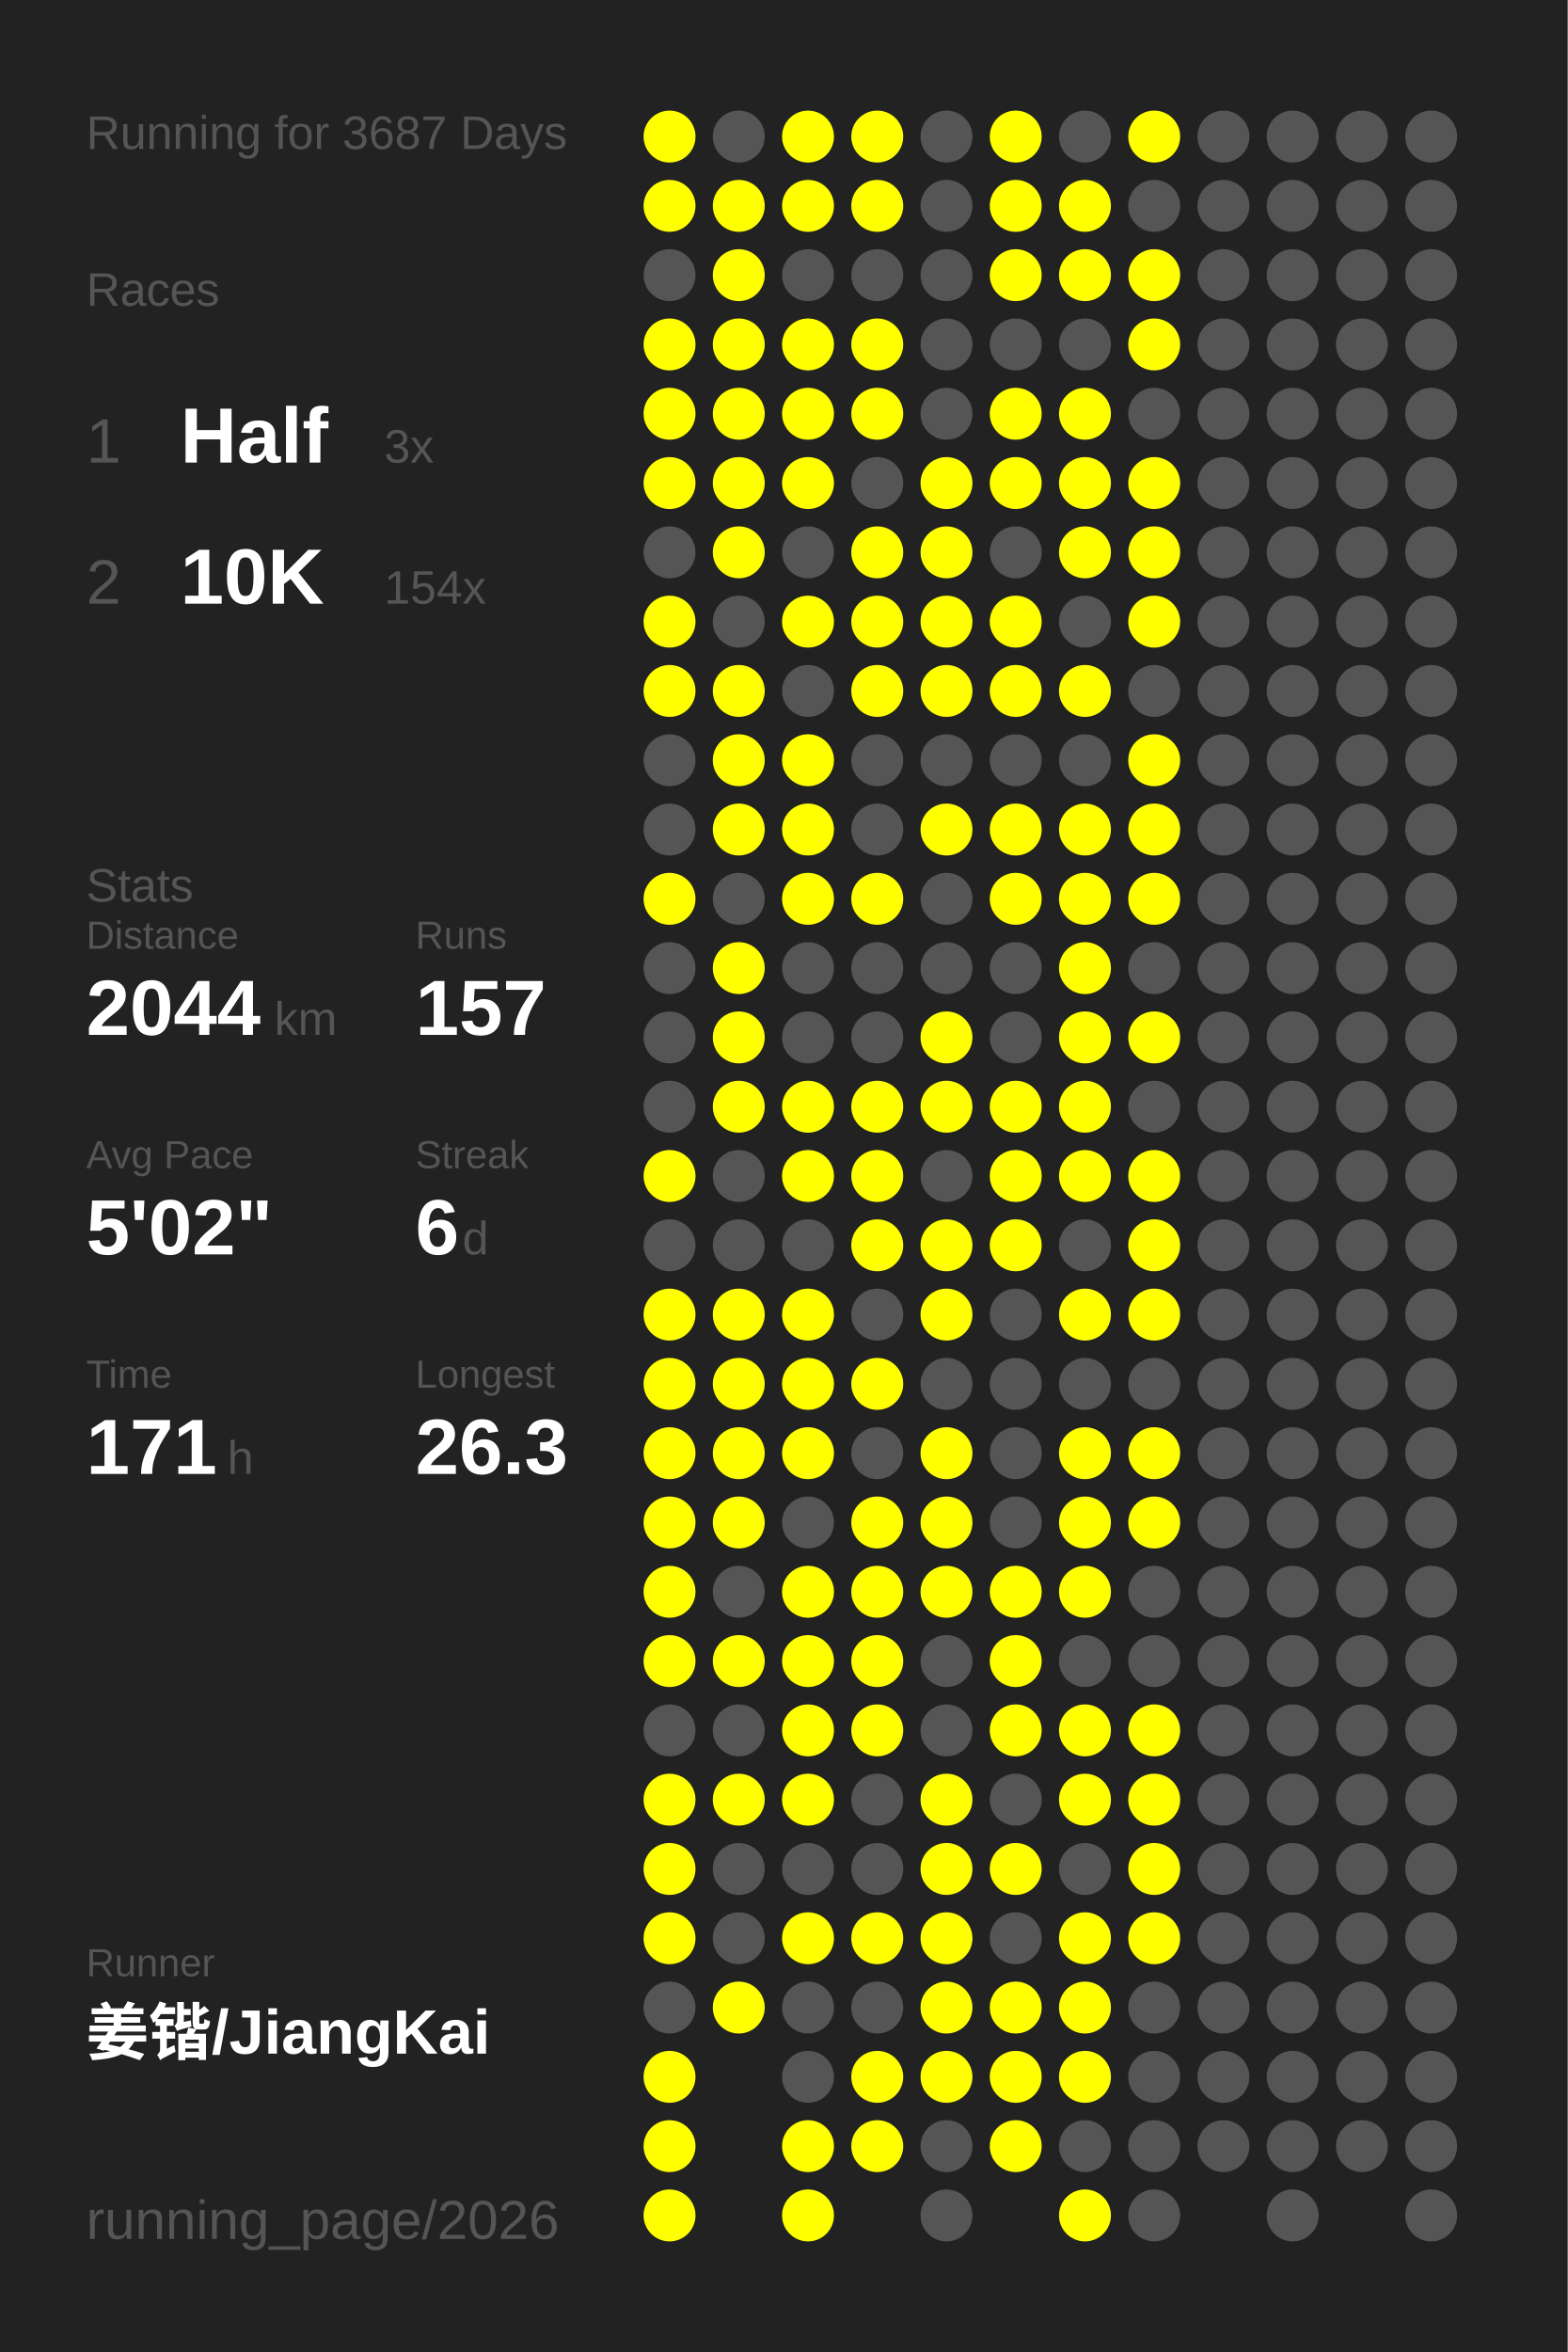
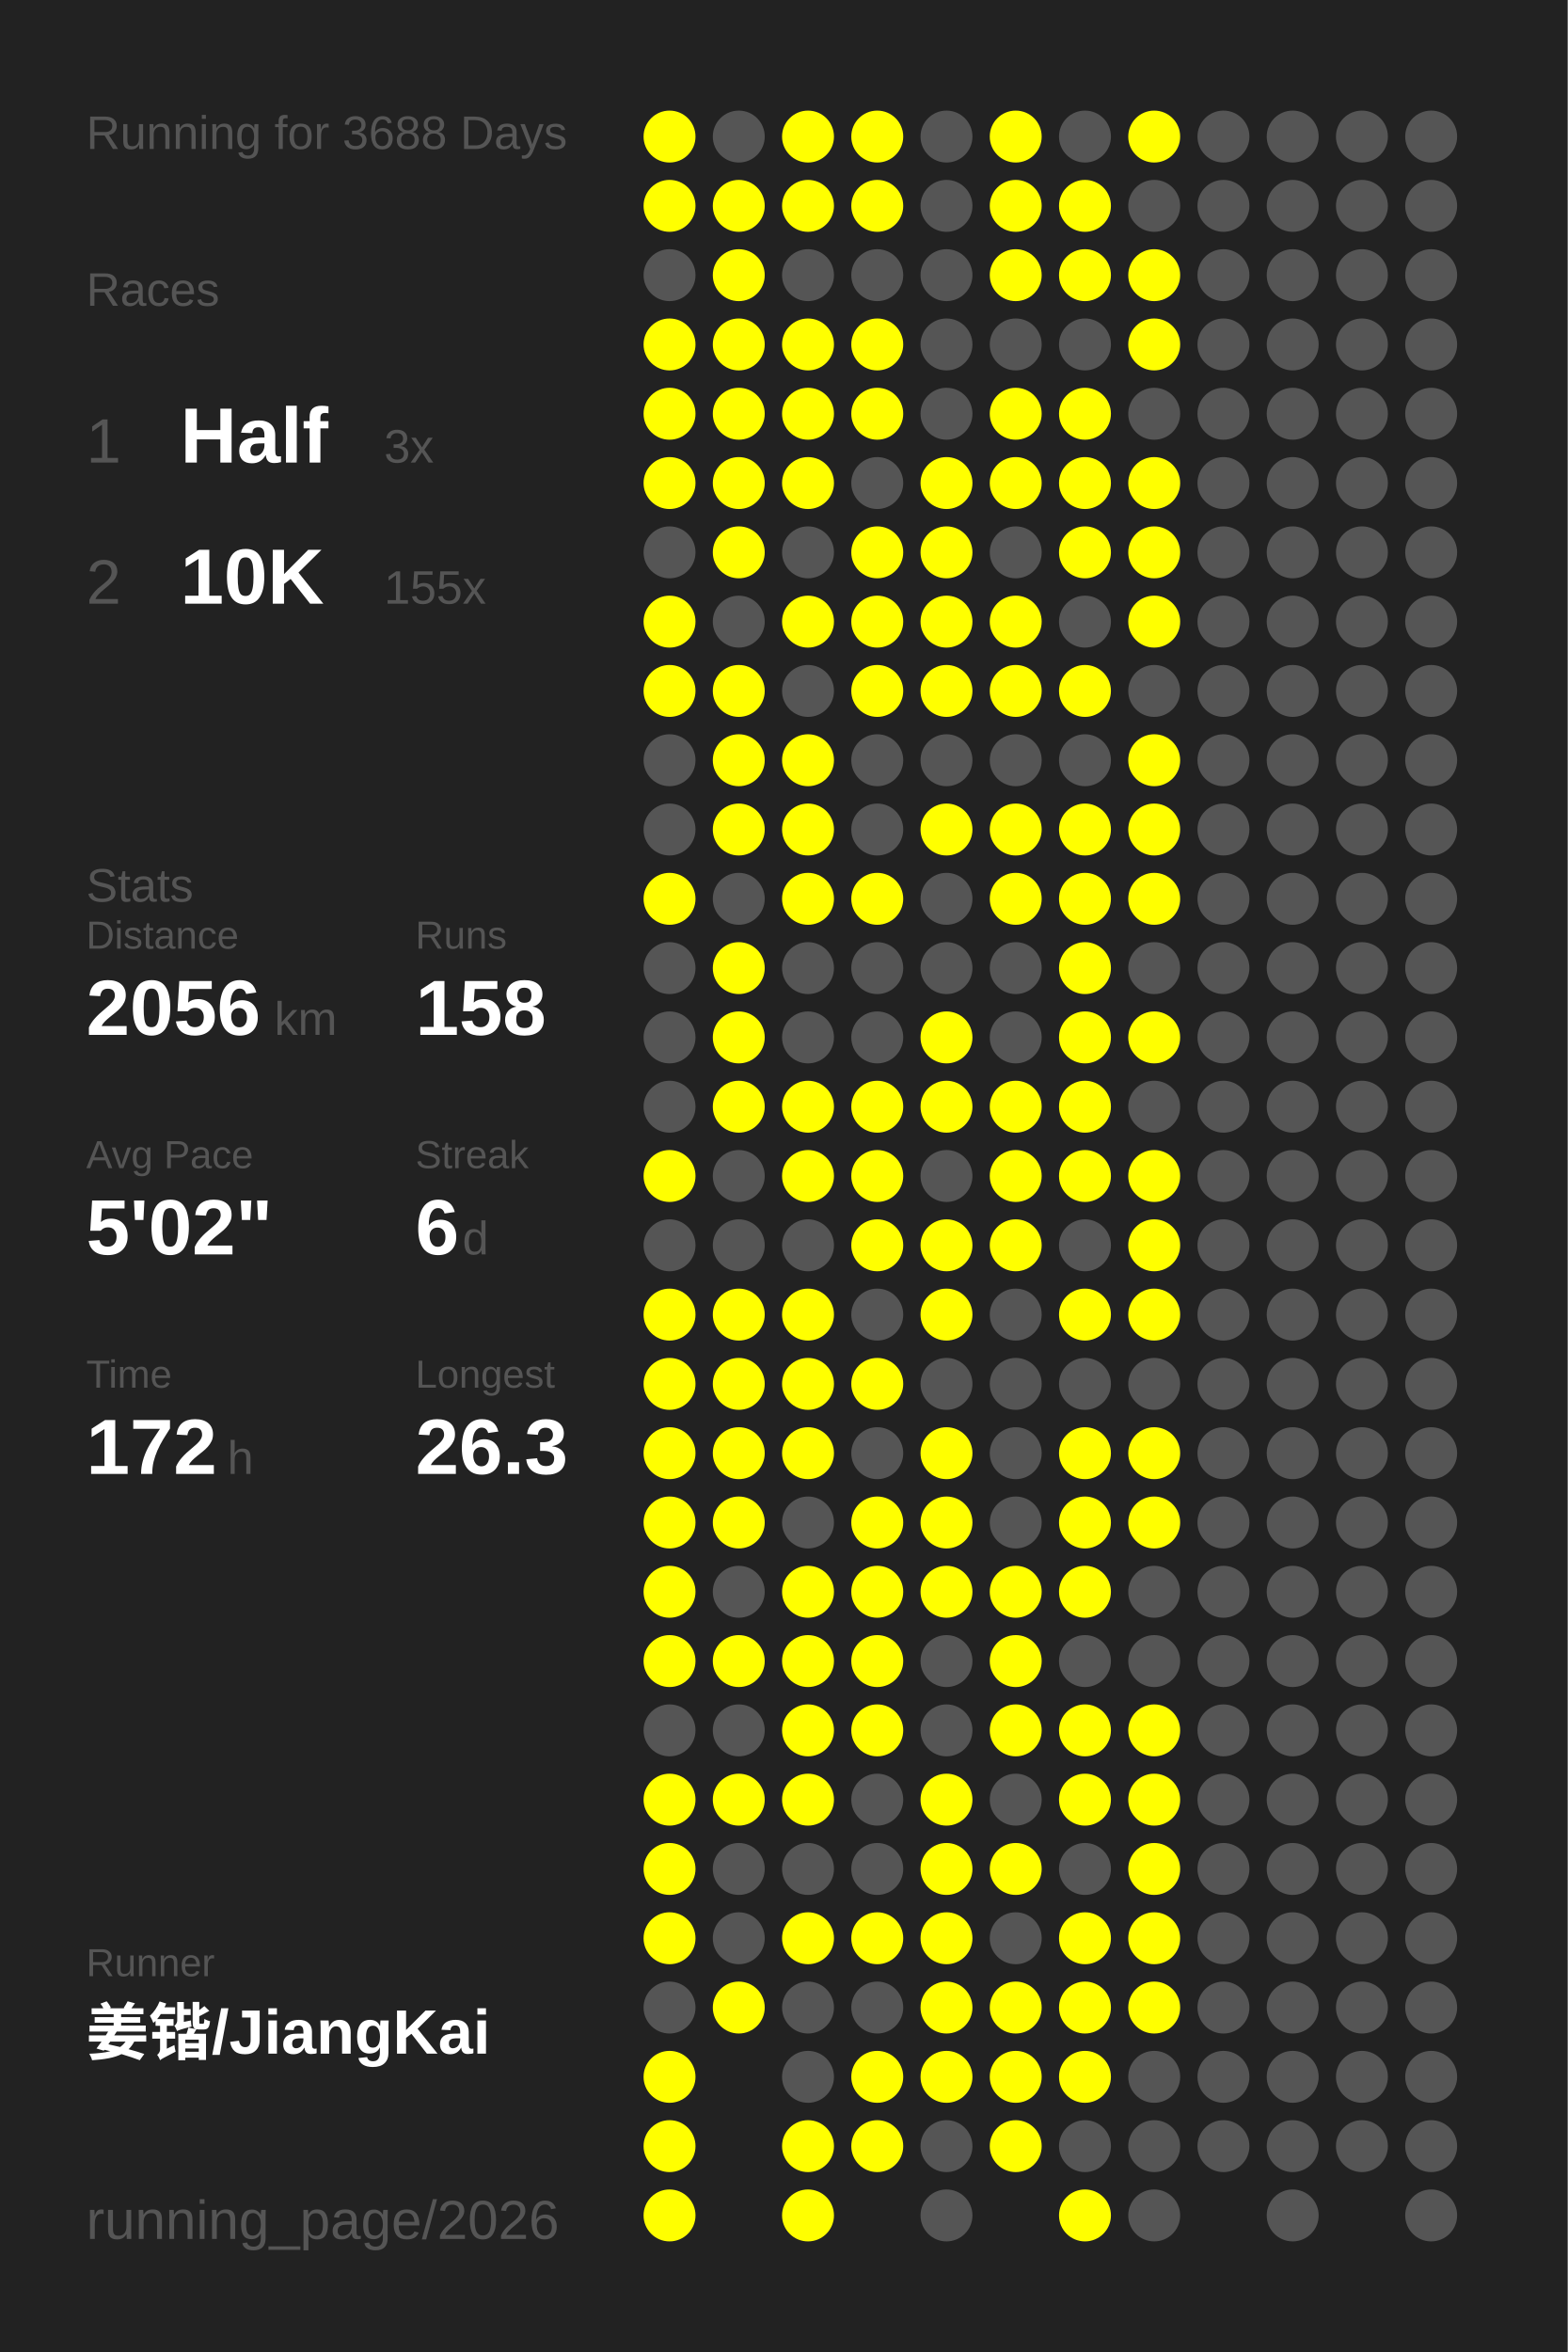
<svg xmlns="http://www.w3.org/2000/svg" baseProfile="full" height="300mm" version="1.1" viewBox="0,0,200,300" width="200mm">
  <defs />
  <rect fill="#222222" height="300" width="200" x="0" y="0" />
-   <text fill="#555555" style="font-size:6px; font-family:Arial;" x="11" y="19">Running for 3687 Days</text>
+   <text fill="#555555" style="font-size:6px; font-family:Arial;" x="11" y="19">Running for 3688 Days</text>
  <text fill="#555555" style="font-size:6px; font-family:Arial;" x="11" y="39">Races</text>
  <text fill="#555555" style="font-size:8px; font-family:Arial;" x="11" y="59">1</text>
  <text fill="#FFFFFF" style="font-size:10px; font-family:Arial; font-weight:bold;" x="23" y="59">Half</text>
  <text fill="#555555" style="font-size:6px; font-family:Arial;" x="49" y="59">3x</text>
  <text fill="#555555" style="font-size:8px; font-family:Arial;" x="11" y="77">2</text>
  <text fill="#FFFFFF" style="font-size:10px; font-family:Arial; font-weight:bold;" x="23" y="77">10K</text>
-   <text fill="#555555" style="font-size:6px; font-family:Arial;" x="49" y="77">154x</text>
+   <text fill="#555555" style="font-size:6px; font-family:Arial;" x="49" y="77">155x</text>
  <text fill="#555555" style="font-size:6px; font-family:Arial;" x="11" y="115">Stats</text>
  <text fill="#555555" style="font-size:5px; font-family:Arial;" x="11" y="121">Distance</text>
-   <text fill="#FFFFFF" style="font-size:10px; font-family:Arial; font-weight:bold;" x="11" y="132">2044</text>
+   <text fill="#FFFFFF" style="font-size:10px; font-family:Arial; font-weight:bold;" x="11" y="132">2056</text>
  <text fill="#555555" style="font-size:6px; font-family:Arial;" x="35" y="132">km</text>
  <text fill="#555555" style="font-size:5px; font-family:Arial;" x="53" y="121">Runs</text>
-   <text fill="#FFFFFF" style="font-size:10px; font-family:Arial; font-weight:bold;" x="53" y="132">157</text>
+   <text fill="#FFFFFF" style="font-size:10px; font-family:Arial; font-weight:bold;" x="53" y="132">158</text>
  <text fill="#555555" style="font-size:5px; font-family:Arial;" x="11" y="149">Avg Pace</text>
  <text fill="#FFFFFF" style="font-size:10px; font-family:Arial; font-weight:bold;" x="11" y="160">5'02"</text>
  <text fill="#555555" style="font-size:5px; font-family:Arial;" x="53" y="149">Streak</text>
  <text fill="#FFFFFF" style="font-size:10px; font-family:Arial; font-weight:bold;" x="53" y="160">6</text>
  <text fill="#555555" style="font-size:6px; font-family:Arial;" x="59" y="160">d</text>
  <text fill="#555555" style="font-size:5px; font-family:Arial;" x="11" y="177">Time</text>
-   <text fill="#FFFFFF" style="font-size:10px; font-family:Arial; font-weight:bold;" x="11" y="188">171</text>
+   <text fill="#FFFFFF" style="font-size:10px; font-family:Arial; font-weight:bold;" x="11" y="188">172</text>
  <text fill="#555555" style="font-size:6px; font-family:Arial;" x="29" y="188">h</text>
  <text fill="#555555" style="font-size:5px; font-family:Arial;" x="53" y="177">Longest</text>
  <text fill="#FFFFFF" style="font-size:10px; font-family:Arial; font-weight:bold;" x="53" y="188">26.3</text>
  <text fill="#555555" style="font-size:5px; font-family:Arial;" x="11" y="252.065">Runner</text>
  <text fill="#FFFFFF" style="font-size:8px; font-family:Arial; font-weight:bold;" x="11" y="262.065">姜锴/JiangKai</text>
  <text fill="#555555" style="font-size:7px; font-family:Arial;" x="11" y="285.581">running_page/2026</text>
  <circle cx="85.417" cy="17.419" fill="#FFFF00" r="3.312" />
  <circle cx="85.417" cy="26.258" fill="#FFFF00" r="3.312" />
  <circle cx="85.417" cy="35.097" fill="#555555" r="3.312" />
  <circle cx="85.417" cy="43.935" fill="#FFFF00" r="3.312" />
  <circle cx="85.417" cy="52.774" fill="#FFFF00" r="3.312" />
  <circle cx="85.417" cy="61.613" fill="#FFFF00" r="3.312" />
  <circle cx="85.417" cy="70.452" fill="#555555" r="3.312" />
  <circle cx="85.417" cy="79.29" fill="#FFFF00" r="3.312" />
  <circle cx="85.417" cy="88.129" fill="#FFFF00" r="3.312" />
  <circle cx="85.417" cy="96.968" fill="#555555" r="3.312" />
  <circle cx="85.417" cy="105.806" fill="#555555" r="3.312" />
  <circle cx="85.417" cy="114.645" fill="#FFFF00" r="3.312" />
  <circle cx="85.417" cy="123.484" fill="#555555" r="3.312" />
  <circle cx="85.417" cy="132.323" fill="#555555" r="3.312" />
  <circle cx="85.417" cy="141.161" fill="#555555" r="3.312" />
  <circle cx="85.417" cy="150" fill="#FFFF00" r="3.312" />
  <circle cx="85.417" cy="158.839" fill="#555555" r="3.312" />
  <circle cx="85.417" cy="167.677" fill="#FFFF00" r="3.312" />
  <circle cx="85.417" cy="176.516" fill="#FFFF00" r="3.312" />
  <circle cx="85.417" cy="185.355" fill="#FFFF00" r="3.312" />
  <circle cx="85.417" cy="194.194" fill="#FFFF00" r="3.312" />
  <circle cx="85.417" cy="203.032" fill="#FFFF00" r="3.312" />
  <circle cx="85.417" cy="211.871" fill="#FFFF00" r="3.312" />
  <circle cx="85.417" cy="220.71" fill="#555555" r="3.312" />
  <circle cx="85.417" cy="229.548" fill="#FFFF00" r="3.312" />
  <circle cx="85.417" cy="238.387" fill="#FFFF00" r="3.312" />
  <circle cx="85.417" cy="247.226" fill="#FFFF00" r="3.312" />
  <circle cx="85.417" cy="256.065" fill="#555555" r="3.312" />
  <circle cx="85.417" cy="264.903" fill="#FFFF00" r="3.312" />
  <circle cx="85.417" cy="273.742" fill="#FFFF00" r="3.312" />
  <circle cx="85.417" cy="282.581" fill="#FFFF00" r="3.312" />
  <circle cx="94.25" cy="17.419" fill="#555555" r="3.312" />
  <circle cx="94.25" cy="26.258" fill="#FFFF00" r="3.312" />
  <circle cx="94.25" cy="35.097" fill="#FFFF00" r="3.312" />
  <circle cx="94.25" cy="43.935" fill="#FFFF00" r="3.312" />
  <circle cx="94.25" cy="52.774" fill="#FFFF00" r="3.312" />
  <circle cx="94.25" cy="61.613" fill="#FFFF00" r="3.312" />
  <circle cx="94.25" cy="70.452" fill="#FFFF00" r="3.312" />
  <circle cx="94.25" cy="79.29" fill="#555555" r="3.312" />
  <circle cx="94.25" cy="88.129" fill="#FFFF00" r="3.312" />
  <circle cx="94.25" cy="96.968" fill="#FFFF00" r="3.312" />
  <circle cx="94.25" cy="105.806" fill="#FFFF00" r="3.312" />
  <circle cx="94.25" cy="114.645" fill="#555555" r="3.312" />
  <circle cx="94.25" cy="123.484" fill="#FFFF00" r="3.312" />
  <circle cx="94.25" cy="132.323" fill="#FFFF00" r="3.312" />
  <circle cx="94.25" cy="141.161" fill="#FFFF00" r="3.312" />
  <circle cx="94.25" cy="150" fill="#555555" r="3.312" />
  <circle cx="94.25" cy="158.839" fill="#555555" r="3.312" />
  <circle cx="94.25" cy="167.677" fill="#FFFF00" r="3.312" />
  <circle cx="94.25" cy="176.516" fill="#FFFF00" r="3.312" />
  <circle cx="94.25" cy="185.355" fill="#FFFF00" r="3.312" />
  <circle cx="94.25" cy="194.194" fill="#FFFF00" r="3.312" />
  <circle cx="94.25" cy="203.032" fill="#555555" r="3.312" />
  <circle cx="94.25" cy="211.871" fill="#FFFF00" r="3.312" />
  <circle cx="94.25" cy="220.71" fill="#555555" r="3.312" />
  <circle cx="94.25" cy="229.548" fill="#FFFF00" r="3.312" />
  <circle cx="94.25" cy="238.387" fill="#555555" r="3.312" />
  <circle cx="94.25" cy="247.226" fill="#555555" r="3.312" />
  <circle cx="94.25" cy="256.065" fill="#FFFF00" r="3.312" />
  <circle cx="103.083" cy="17.419" fill="#FFFF00" r="3.312" />
  <circle cx="103.083" cy="26.258" fill="#FFFF00" r="3.312" />
  <circle cx="103.083" cy="35.097" fill="#555555" r="3.312" />
  <circle cx="103.083" cy="43.935" fill="#FFFF00" r="3.312" />
  <circle cx="103.083" cy="52.774" fill="#FFFF00" r="3.312" />
  <circle cx="103.083" cy="61.613" fill="#FFFF00" r="3.312" />
  <circle cx="103.083" cy="70.452" fill="#555555" r="3.312" />
  <circle cx="103.083" cy="79.29" fill="#FFFF00" r="3.312" />
  <circle cx="103.083" cy="88.129" fill="#555555" r="3.312" />
  <circle cx="103.083" cy="96.968" fill="#FFFF00" r="3.312" />
  <circle cx="103.083" cy="105.806" fill="#FFFF00" r="3.312" />
  <circle cx="103.083" cy="114.645" fill="#FFFF00" r="3.312" />
  <circle cx="103.083" cy="123.484" fill="#555555" r="3.312" />
  <circle cx="103.083" cy="132.323" fill="#555555" r="3.312" />
  <circle cx="103.083" cy="141.161" fill="#FFFF00" r="3.312" />
  <circle cx="103.083" cy="150" fill="#FFFF00" r="3.312" />
  <circle cx="103.083" cy="158.839" fill="#555555" r="3.312" />
  <circle cx="103.083" cy="167.677" fill="#FFFF00" r="3.312" />
  <circle cx="103.083" cy="176.516" fill="#FFFF00" r="3.312" />
  <circle cx="103.083" cy="185.355" fill="#FFFF00" r="3.312" />
  <circle cx="103.083" cy="194.194" fill="#555555" r="3.312" />
  <circle cx="103.083" cy="203.032" fill="#FFFF00" r="3.312" />
  <circle cx="103.083" cy="211.871" fill="#FFFF00" r="3.312" />
  <circle cx="103.083" cy="220.71" fill="#FFFF00" r="3.312" />
  <circle cx="103.083" cy="229.548" fill="#FFFF00" r="3.312" />
  <circle cx="103.083" cy="238.387" fill="#555555" r="3.312" />
  <circle cx="103.083" cy="247.226" fill="#FFFF00" r="3.312" />
  <circle cx="103.083" cy="256.065" fill="#555555" r="3.312" />
  <circle cx="103.083" cy="264.903" fill="#555555" r="3.312" />
  <circle cx="103.083" cy="273.742" fill="#FFFF00" r="3.312" />
  <circle cx="103.083" cy="282.581" fill="#FFFF00" r="3.312" />
  <circle cx="111.917" cy="17.419" fill="#FFFF00" r="3.312" />
  <circle cx="111.917" cy="26.258" fill="#FFFF00" r="3.312" />
  <circle cx="111.917" cy="35.097" fill="#555555" r="3.312" />
  <circle cx="111.917" cy="43.935" fill="#FFFF00" r="3.312" />
  <circle cx="111.917" cy="52.774" fill="#FFFF00" r="3.312" />
  <circle cx="111.917" cy="61.613" fill="#555555" r="3.312" />
  <circle cx="111.917" cy="70.452" fill="#FFFF00" r="3.312" />
  <circle cx="111.917" cy="79.29" fill="#FFFF00" r="3.312" />
  <circle cx="111.917" cy="88.129" fill="#FFFF00" r="3.312" />
  <circle cx="111.917" cy="96.968" fill="#555555" r="3.312" />
  <circle cx="111.917" cy="105.806" fill="#555555" r="3.312" />
  <circle cx="111.917" cy="114.645" fill="#FFFF00" r="3.312" />
  <circle cx="111.917" cy="123.484" fill="#555555" r="3.312" />
  <circle cx="111.917" cy="132.323" fill="#555555" r="3.312" />
  <circle cx="111.917" cy="141.161" fill="#FFFF00" r="3.312" />
  <circle cx="111.917" cy="150" fill="#FFFF00" r="3.312" />
  <circle cx="111.917" cy="158.839" fill="#FFFF00" r="3.312" />
  <circle cx="111.917" cy="167.677" fill="#555555" r="3.312" />
  <circle cx="111.917" cy="176.516" fill="#FFFF00" r="3.312" />
  <circle cx="111.917" cy="185.355" fill="#555555" r="3.312" />
  <circle cx="111.917" cy="194.194" fill="#FFFF00" r="3.312" />
  <circle cx="111.917" cy="203.032" fill="#FFFF00" r="3.312" />
  <circle cx="111.917" cy="211.871" fill="#FFFF00" r="3.312" />
  <circle cx="111.917" cy="220.71" fill="#FFFF00" r="3.312" />
  <circle cx="111.917" cy="229.548" fill="#555555" r="3.312" />
  <circle cx="111.917" cy="238.387" fill="#555555" r="3.312" />
  <circle cx="111.917" cy="247.226" fill="#FFFF00" r="3.312" />
  <circle cx="111.917" cy="256.065" fill="#555555" r="3.312" />
  <circle cx="111.917" cy="264.903" fill="#FFFF00" r="3.312" />
  <circle cx="111.917" cy="273.742" fill="#FFFF00" r="3.312" />
  <circle cx="120.75" cy="17.419" fill="#555555" r="3.312" />
  <circle cx="120.75" cy="26.258" fill="#555555" r="3.312" />
  <circle cx="120.75" cy="35.097" fill="#555555" r="3.312" />
  <circle cx="120.75" cy="43.935" fill="#555555" r="3.312" />
  <circle cx="120.75" cy="52.774" fill="#555555" r="3.312" />
  <circle cx="120.75" cy="61.613" fill="#FFFF00" r="3.312" />
  <circle cx="120.75" cy="70.452" fill="#FFFF00" r="3.312" />
  <circle cx="120.75" cy="79.29" fill="#FFFF00" r="3.312" />
  <circle cx="120.75" cy="88.129" fill="#FFFF00" r="3.312" />
  <circle cx="120.75" cy="96.968" fill="#555555" r="3.312" />
  <circle cx="120.75" cy="105.806" fill="#FFFF00" r="3.312" />
  <circle cx="120.75" cy="114.645" fill="#555555" r="3.312" />
  <circle cx="120.75" cy="123.484" fill="#555555" r="3.312" />
  <circle cx="120.75" cy="132.323" fill="#FFFF00" r="3.312" />
  <circle cx="120.75" cy="141.161" fill="#FFFF00" r="3.312" />
  <circle cx="120.75" cy="150" fill="#555555" r="3.312" />
  <circle cx="120.75" cy="158.839" fill="#FFFF00" r="3.312" />
  <circle cx="120.75" cy="167.677" fill="#FFFF00" r="3.312" />
  <circle cx="120.75" cy="176.516" fill="#555555" r="3.312" />
  <circle cx="120.75" cy="185.355" fill="#FFFF00" r="3.312" />
  <circle cx="120.75" cy="194.194" fill="#FFFF00" r="3.312" />
  <circle cx="120.75" cy="203.032" fill="#FFFF00" r="3.312" />
  <circle cx="120.75" cy="211.871" fill="#555555" r="3.312" />
  <circle cx="120.75" cy="220.71" fill="#555555" r="3.312" />
  <circle cx="120.75" cy="229.548" fill="#FFFF00" r="3.312" />
  <circle cx="120.75" cy="238.387" fill="#FFFF00" r="3.312" />
  <circle cx="120.75" cy="247.226" fill="#FFFF00" r="3.312" />
  <circle cx="120.75" cy="256.065" fill="#FFFF00" r="3.312" />
  <circle cx="120.75" cy="264.903" fill="#FFFF00" r="3.312" />
  <circle cx="120.75" cy="273.742" fill="#555555" r="3.312" />
  <circle cx="120.75" cy="282.581" fill="#555555" r="3.312" />
  <circle cx="129.583" cy="17.419" fill="#FFFF00" r="3.312" />
  <circle cx="129.583" cy="26.258" fill="#FFFF00" r="3.312" />
  <circle cx="129.583" cy="35.097" fill="#FFFF00" r="3.312" />
  <circle cx="129.583" cy="43.935" fill="#555555" r="3.312" />
  <circle cx="129.583" cy="52.774" fill="#FFFF00" r="3.312" />
  <circle cx="129.583" cy="61.613" fill="#FFFF00" r="3.312" />
  <circle cx="129.583" cy="70.452" fill="#555555" r="3.312" />
  <circle cx="129.583" cy="79.29" fill="#FFFF00" r="3.312" />
  <circle cx="129.583" cy="88.129" fill="#FFFF00" r="3.312" />
  <circle cx="129.583" cy="96.968" fill="#555555" r="3.312" />
  <circle cx="129.583" cy="105.806" fill="#FFFF00" r="3.312" />
  <circle cx="129.583" cy="114.645" fill="#FFFF00" r="3.312" />
  <circle cx="129.583" cy="123.484" fill="#555555" r="3.312" />
  <circle cx="129.583" cy="132.323" fill="#555555" r="3.312" />
  <circle cx="129.583" cy="141.161" fill="#FFFF00" r="3.312" />
  <circle cx="129.583" cy="150" fill="#FFFF00" r="3.312" />
  <circle cx="129.583" cy="158.839" fill="#FFFF00" r="3.312" />
  <circle cx="129.583" cy="167.677" fill="#555555" r="3.312" />
  <circle cx="129.583" cy="176.516" fill="#555555" r="3.312" />
  <circle cx="129.583" cy="185.355" fill="#555555" r="3.312" />
  <circle cx="129.583" cy="194.194" fill="#555555" r="3.312" />
  <circle cx="129.583" cy="203.032" fill="#FFFF00" r="3.312" />
  <circle cx="129.583" cy="211.871" fill="#FFFF00" r="3.312" />
  <circle cx="129.583" cy="220.71" fill="#FFFF00" r="3.312" />
  <circle cx="129.583" cy="229.548" fill="#555555" r="3.312" />
  <circle cx="129.583" cy="238.387" fill="#FFFF00" r="3.312" />
  <circle cx="129.583" cy="247.226" fill="#555555" r="3.312" />
  <circle cx="129.583" cy="256.065" fill="#FFFF00" r="3.312" />
  <circle cx="129.583" cy="264.903" fill="#FFFF00" r="3.312" />
  <circle cx="129.583" cy="273.742" fill="#FFFF00" r="3.312" />
  <circle cx="138.417" cy="17.419" fill="#555555" r="3.312" />
  <circle cx="138.417" cy="26.258" fill="#FFFF00" r="3.312" />
  <circle cx="138.417" cy="35.097" fill="#FFFF00" r="3.312" />
  <circle cx="138.417" cy="43.935" fill="#555555" r="3.312" />
  <circle cx="138.417" cy="52.774" fill="#FFFF00" r="3.312" />
  <circle cx="138.417" cy="61.613" fill="#FFFF00" r="3.312" />
  <circle cx="138.417" cy="70.452" fill="#FFFF00" r="3.312" />
  <circle cx="138.417" cy="79.29" fill="#555555" r="3.312" />
  <circle cx="138.417" cy="88.129" fill="#FFFF00" r="3.312" />
  <circle cx="138.417" cy="96.968" fill="#555555" r="3.312" />
  <circle cx="138.417" cy="105.806" fill="#FFFF00" r="3.312" />
  <circle cx="138.417" cy="114.645" fill="#FFFF00" r="3.312" />
  <circle cx="138.417" cy="123.484" fill="#FFFF00" r="3.312" />
  <circle cx="138.417" cy="132.323" fill="#FFFF00" r="3.312" />
  <circle cx="138.417" cy="141.161" fill="#FFFF00" r="3.312" />
  <circle cx="138.417" cy="150" fill="#FFFF00" r="3.312" />
  <circle cx="138.417" cy="158.839" fill="#555555" r="3.312" />
  <circle cx="138.417" cy="167.677" fill="#FFFF00" r="3.312" />
  <circle cx="138.417" cy="176.516" fill="#555555" r="3.312" />
  <circle cx="138.417" cy="185.355" fill="#FFFF00" r="3.312" />
  <circle cx="138.417" cy="194.194" fill="#FFFF00" r="3.312" />
  <circle cx="138.417" cy="203.032" fill="#FFFF00" r="3.312" />
  <circle cx="138.417" cy="211.871" fill="#555555" r="3.312" />
  <circle cx="138.417" cy="220.71" fill="#FFFF00" r="3.312" />
  <circle cx="138.417" cy="229.548" fill="#FFFF00" r="3.312" />
  <circle cx="138.417" cy="238.387" fill="#555555" r="3.312" />
  <circle cx="138.417" cy="247.226" fill="#FFFF00" r="3.312" />
  <circle cx="138.417" cy="256.065" fill="#FFFF00" r="3.312" />
  <circle cx="138.417" cy="264.903" fill="#FFFF00" r="3.312" />
  <circle cx="138.417" cy="273.742" fill="#555555" r="3.312" />
  <circle cx="138.417" cy="282.581" fill="#FFFF00" r="3.312" />
  <circle cx="147.25" cy="17.419" fill="#FFFF00" r="3.312" />
  <circle cx="147.25" cy="26.258" fill="#555555" r="3.312" />
  <circle cx="147.25" cy="35.097" fill="#FFFF00" r="3.312" />
  <circle cx="147.25" cy="43.935" fill="#FFFF00" r="3.312" />
  <circle cx="147.25" cy="52.774" fill="#555555" r="3.312" />
  <circle cx="147.25" cy="61.613" fill="#FFFF00" r="3.312" />
  <circle cx="147.25" cy="70.452" fill="#FFFF00" r="3.312" />
  <circle cx="147.25" cy="79.29" fill="#FFFF00" r="3.312" />
  <circle cx="147.25" cy="88.129" fill="#555555" r="3.312" />
  <circle cx="147.25" cy="96.968" fill="#FFFF00" r="3.312" />
  <circle cx="147.25" cy="105.806" fill="#FFFF00" r="3.312" />
  <circle cx="147.25" cy="114.645" fill="#FFFF00" r="3.312" />
  <circle cx="147.25" cy="123.484" fill="#555555" r="3.312" />
  <circle cx="147.25" cy="132.323" fill="#FFFF00" r="3.312" />
  <circle cx="147.25" cy="141.161" fill="#555555" r="3.312" />
  <circle cx="147.25" cy="150" fill="#FFFF00" r="3.312" />
  <circle cx="147.25" cy="158.839" fill="#FFFF00" r="3.312" />
  <circle cx="147.25" cy="167.677" fill="#FFFF00" r="3.312" />
  <circle cx="147.25" cy="176.516" fill="#555555" r="3.312" />
  <circle cx="147.25" cy="185.355" fill="#FFFF00" r="3.312" />
  <circle cx="147.25" cy="194.194" fill="#FFFF00" r="3.312" />
  <circle cx="147.25" cy="203.032" fill="#555555" r="3.312" />
  <circle cx="147.25" cy="211.871" fill="#555555" r="3.312" />
  <circle cx="147.25" cy="220.71" fill="#FFFF00" r="3.312" />
  <circle cx="147.25" cy="229.548" fill="#FFFF00" r="3.312" />
  <circle cx="147.25" cy="238.387" fill="#FFFF00" r="3.312" />
  <circle cx="147.25" cy="247.226" fill="#FFFF00" r="3.312" />
-   <circle cx="147.25" cy="256.065" fill="#555555" r="3.312" />
+   <circle cx="147.25" cy="256.065" fill="#FFFF00" r="3.312" />
  <circle cx="147.25" cy="264.903" fill="#555555" r="3.312" />
  <circle cx="147.25" cy="273.742" fill="#555555" r="3.312" />
  <circle cx="147.25" cy="282.581" fill="#555555" r="3.312" />
  <circle cx="156.083" cy="17.419" fill="#555555" r="3.312" />
  <circle cx="156.083" cy="26.258" fill="#555555" r="3.312" />
  <circle cx="156.083" cy="35.097" fill="#555555" r="3.312" />
  <circle cx="156.083" cy="43.935" fill="#555555" r="3.312" />
  <circle cx="156.083" cy="52.774" fill="#555555" r="3.312" />
  <circle cx="156.083" cy="61.613" fill="#555555" r="3.312" />
  <circle cx="156.083" cy="70.452" fill="#555555" r="3.312" />
  <circle cx="156.083" cy="79.29" fill="#555555" r="3.312" />
  <circle cx="156.083" cy="88.129" fill="#555555" r="3.312" />
  <circle cx="156.083" cy="96.968" fill="#555555" r="3.312" />
  <circle cx="156.083" cy="105.806" fill="#555555" r="3.312" />
  <circle cx="156.083" cy="114.645" fill="#555555" r="3.312" />
  <circle cx="156.083" cy="123.484" fill="#555555" r="3.312" />
  <circle cx="156.083" cy="132.323" fill="#555555" r="3.312" />
  <circle cx="156.083" cy="141.161" fill="#555555" r="3.312" />
  <circle cx="156.083" cy="150" fill="#555555" r="3.312" />
  <circle cx="156.083" cy="158.839" fill="#555555" r="3.312" />
  <circle cx="156.083" cy="167.677" fill="#555555" r="3.312" />
  <circle cx="156.083" cy="176.516" fill="#555555" r="3.312" />
  <circle cx="156.083" cy="185.355" fill="#555555" r="3.312" />
  <circle cx="156.083" cy="194.194" fill="#555555" r="3.312" />
  <circle cx="156.083" cy="203.032" fill="#555555" r="3.312" />
  <circle cx="156.083" cy="211.871" fill="#555555" r="3.312" />
  <circle cx="156.083" cy="220.71" fill="#555555" r="3.312" />
  <circle cx="156.083" cy="229.548" fill="#555555" r="3.312" />
  <circle cx="156.083" cy="238.387" fill="#555555" r="3.312" />
  <circle cx="156.083" cy="247.226" fill="#555555" r="3.312" />
  <circle cx="156.083" cy="256.065" fill="#555555" r="3.312" />
  <circle cx="156.083" cy="264.903" fill="#555555" r="3.312" />
  <circle cx="156.083" cy="273.742" fill="#555555" r="3.312" />
  <circle cx="164.917" cy="17.419" fill="#555555" r="3.312" />
  <circle cx="164.917" cy="26.258" fill="#555555" r="3.312" />
  <circle cx="164.917" cy="35.097" fill="#555555" r="3.312" />
  <circle cx="164.917" cy="43.935" fill="#555555" r="3.312" />
  <circle cx="164.917" cy="52.774" fill="#555555" r="3.312" />
  <circle cx="164.917" cy="61.613" fill="#555555" r="3.312" />
  <circle cx="164.917" cy="70.452" fill="#555555" r="3.312" />
  <circle cx="164.917" cy="79.29" fill="#555555" r="3.312" />
  <circle cx="164.917" cy="88.129" fill="#555555" r="3.312" />
  <circle cx="164.917" cy="96.968" fill="#555555" r="3.312" />
  <circle cx="164.917" cy="105.806" fill="#555555" r="3.312" />
  <circle cx="164.917" cy="114.645" fill="#555555" r="3.312" />
  <circle cx="164.917" cy="123.484" fill="#555555" r="3.312" />
  <circle cx="164.917" cy="132.323" fill="#555555" r="3.312" />
  <circle cx="164.917" cy="141.161" fill="#555555" r="3.312" />
  <circle cx="164.917" cy="150" fill="#555555" r="3.312" />
  <circle cx="164.917" cy="158.839" fill="#555555" r="3.312" />
  <circle cx="164.917" cy="167.677" fill="#555555" r="3.312" />
  <circle cx="164.917" cy="176.516" fill="#555555" r="3.312" />
  <circle cx="164.917" cy="185.355" fill="#555555" r="3.312" />
  <circle cx="164.917" cy="194.194" fill="#555555" r="3.312" />
  <circle cx="164.917" cy="203.032" fill="#555555" r="3.312" />
  <circle cx="164.917" cy="211.871" fill="#555555" r="3.312" />
  <circle cx="164.917" cy="220.71" fill="#555555" r="3.312" />
  <circle cx="164.917" cy="229.548" fill="#555555" r="3.312" />
  <circle cx="164.917" cy="238.387" fill="#555555" r="3.312" />
  <circle cx="164.917" cy="247.226" fill="#555555" r="3.312" />
  <circle cx="164.917" cy="256.065" fill="#555555" r="3.312" />
  <circle cx="164.917" cy="264.903" fill="#555555" r="3.312" />
  <circle cx="164.917" cy="273.742" fill="#555555" r="3.312" />
  <circle cx="164.917" cy="282.581" fill="#555555" r="3.312" />
  <circle cx="173.75" cy="17.419" fill="#555555" r="3.312" />
  <circle cx="173.75" cy="26.258" fill="#555555" r="3.312" />
  <circle cx="173.75" cy="35.097" fill="#555555" r="3.312" />
  <circle cx="173.75" cy="43.935" fill="#555555" r="3.312" />
  <circle cx="173.75" cy="52.774" fill="#555555" r="3.312" />
  <circle cx="173.75" cy="61.613" fill="#555555" r="3.312" />
  <circle cx="173.75" cy="70.452" fill="#555555" r="3.312" />
  <circle cx="173.75" cy="79.29" fill="#555555" r="3.312" />
  <circle cx="173.75" cy="88.129" fill="#555555" r="3.312" />
  <circle cx="173.75" cy="96.968" fill="#555555" r="3.312" />
  <circle cx="173.75" cy="105.806" fill="#555555" r="3.312" />
  <circle cx="173.75" cy="114.645" fill="#555555" r="3.312" />
  <circle cx="173.75" cy="123.484" fill="#555555" r="3.312" />
  <circle cx="173.75" cy="132.323" fill="#555555" r="3.312" />
  <circle cx="173.75" cy="141.161" fill="#555555" r="3.312" />
  <circle cx="173.75" cy="150" fill="#555555" r="3.312" />
  <circle cx="173.75" cy="158.839" fill="#555555" r="3.312" />
  <circle cx="173.75" cy="167.677" fill="#555555" r="3.312" />
  <circle cx="173.75" cy="176.516" fill="#555555" r="3.312" />
  <circle cx="173.75" cy="185.355" fill="#555555" r="3.312" />
  <circle cx="173.75" cy="194.194" fill="#555555" r="3.312" />
  <circle cx="173.75" cy="203.032" fill="#555555" r="3.312" />
  <circle cx="173.75" cy="211.871" fill="#555555" r="3.312" />
  <circle cx="173.75" cy="220.71" fill="#555555" r="3.312" />
  <circle cx="173.75" cy="229.548" fill="#555555" r="3.312" />
  <circle cx="173.75" cy="238.387" fill="#555555" r="3.312" />
  <circle cx="173.75" cy="247.226" fill="#555555" r="3.312" />
  <circle cx="173.75" cy="256.065" fill="#555555" r="3.312" />
  <circle cx="173.75" cy="264.903" fill="#555555" r="3.312" />
  <circle cx="173.75" cy="273.742" fill="#555555" r="3.312" />
  <circle cx="182.583" cy="17.419" fill="#555555" r="3.312" />
  <circle cx="182.583" cy="26.258" fill="#555555" r="3.312" />
  <circle cx="182.583" cy="35.097" fill="#555555" r="3.312" />
  <circle cx="182.583" cy="43.935" fill="#555555" r="3.312" />
  <circle cx="182.583" cy="52.774" fill="#555555" r="3.312" />
  <circle cx="182.583" cy="61.613" fill="#555555" r="3.312" />
  <circle cx="182.583" cy="70.452" fill="#555555" r="3.312" />
  <circle cx="182.583" cy="79.29" fill="#555555" r="3.312" />
  <circle cx="182.583" cy="88.129" fill="#555555" r="3.312" />
  <circle cx="182.583" cy="96.968" fill="#555555" r="3.312" />
  <circle cx="182.583" cy="105.806" fill="#555555" r="3.312" />
  <circle cx="182.583" cy="114.645" fill="#555555" r="3.312" />
  <circle cx="182.583" cy="123.484" fill="#555555" r="3.312" />
  <circle cx="182.583" cy="132.323" fill="#555555" r="3.312" />
  <circle cx="182.583" cy="141.161" fill="#555555" r="3.312" />
  <circle cx="182.583" cy="150" fill="#555555" r="3.312" />
  <circle cx="182.583" cy="158.839" fill="#555555" r="3.312" />
  <circle cx="182.583" cy="167.677" fill="#555555" r="3.312" />
  <circle cx="182.583" cy="176.516" fill="#555555" r="3.312" />
  <circle cx="182.583" cy="185.355" fill="#555555" r="3.312" />
  <circle cx="182.583" cy="194.194" fill="#555555" r="3.312" />
  <circle cx="182.583" cy="203.032" fill="#555555" r="3.312" />
  <circle cx="182.583" cy="211.871" fill="#555555" r="3.312" />
  <circle cx="182.583" cy="220.71" fill="#555555" r="3.312" />
  <circle cx="182.583" cy="229.548" fill="#555555" r="3.312" />
  <circle cx="182.583" cy="238.387" fill="#555555" r="3.312" />
  <circle cx="182.583" cy="247.226" fill="#555555" r="3.312" />
  <circle cx="182.583" cy="256.065" fill="#555555" r="3.312" />
  <circle cx="182.583" cy="264.903" fill="#555555" r="3.312" />
  <circle cx="182.583" cy="273.742" fill="#555555" r="3.312" />
  <circle cx="182.583" cy="282.581" fill="#555555" r="3.312" />
</svg>
